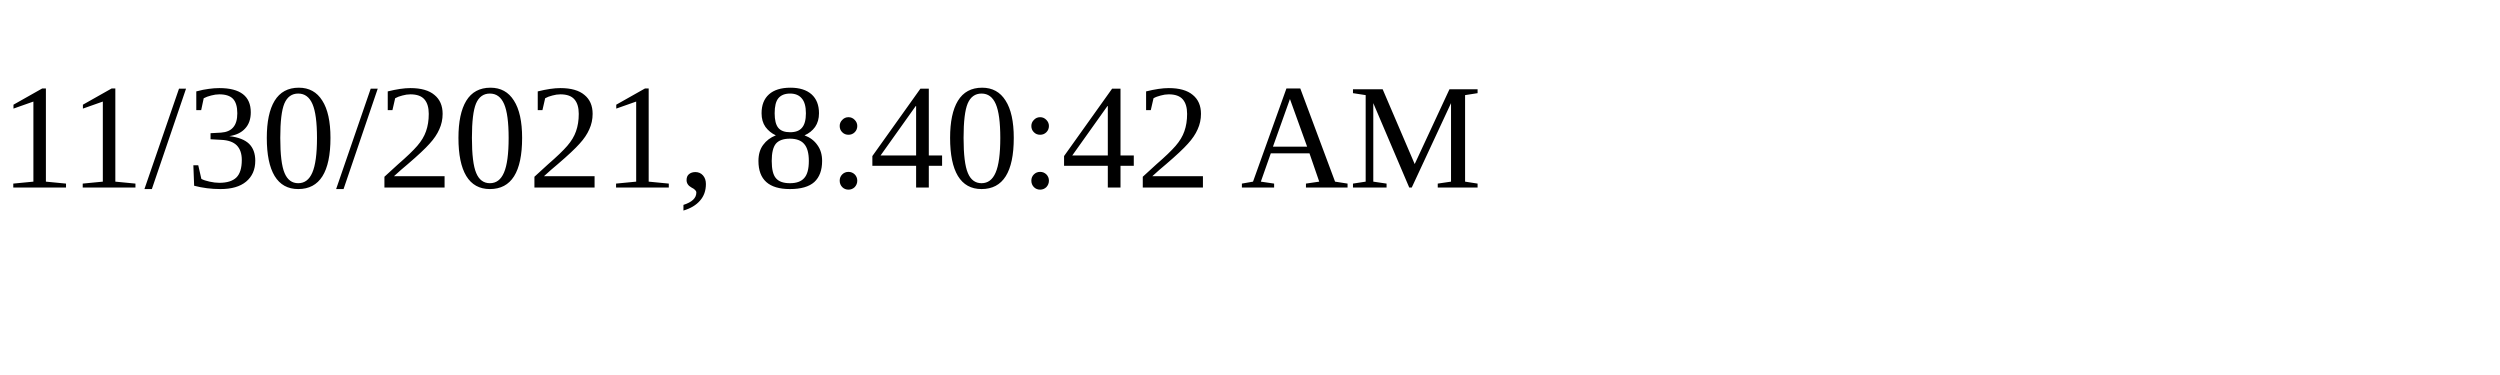
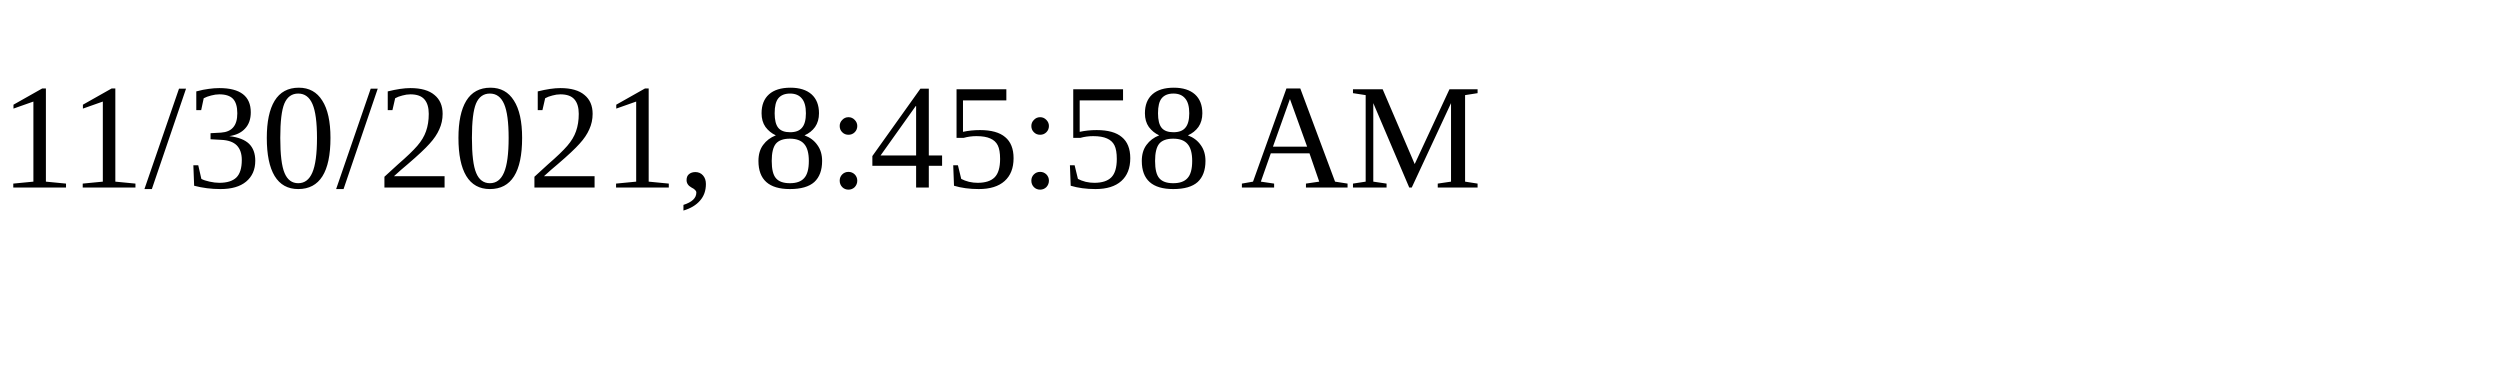
<svg xmlns="http://www.w3.org/2000/svg" height="30" width="200">
-   <text x="0" y="15">11/30/2021, 8:40:42 AM</text>
+   <text x="0" y="15">11/30/2021, 8:45:58 AM</text>
</svg>
